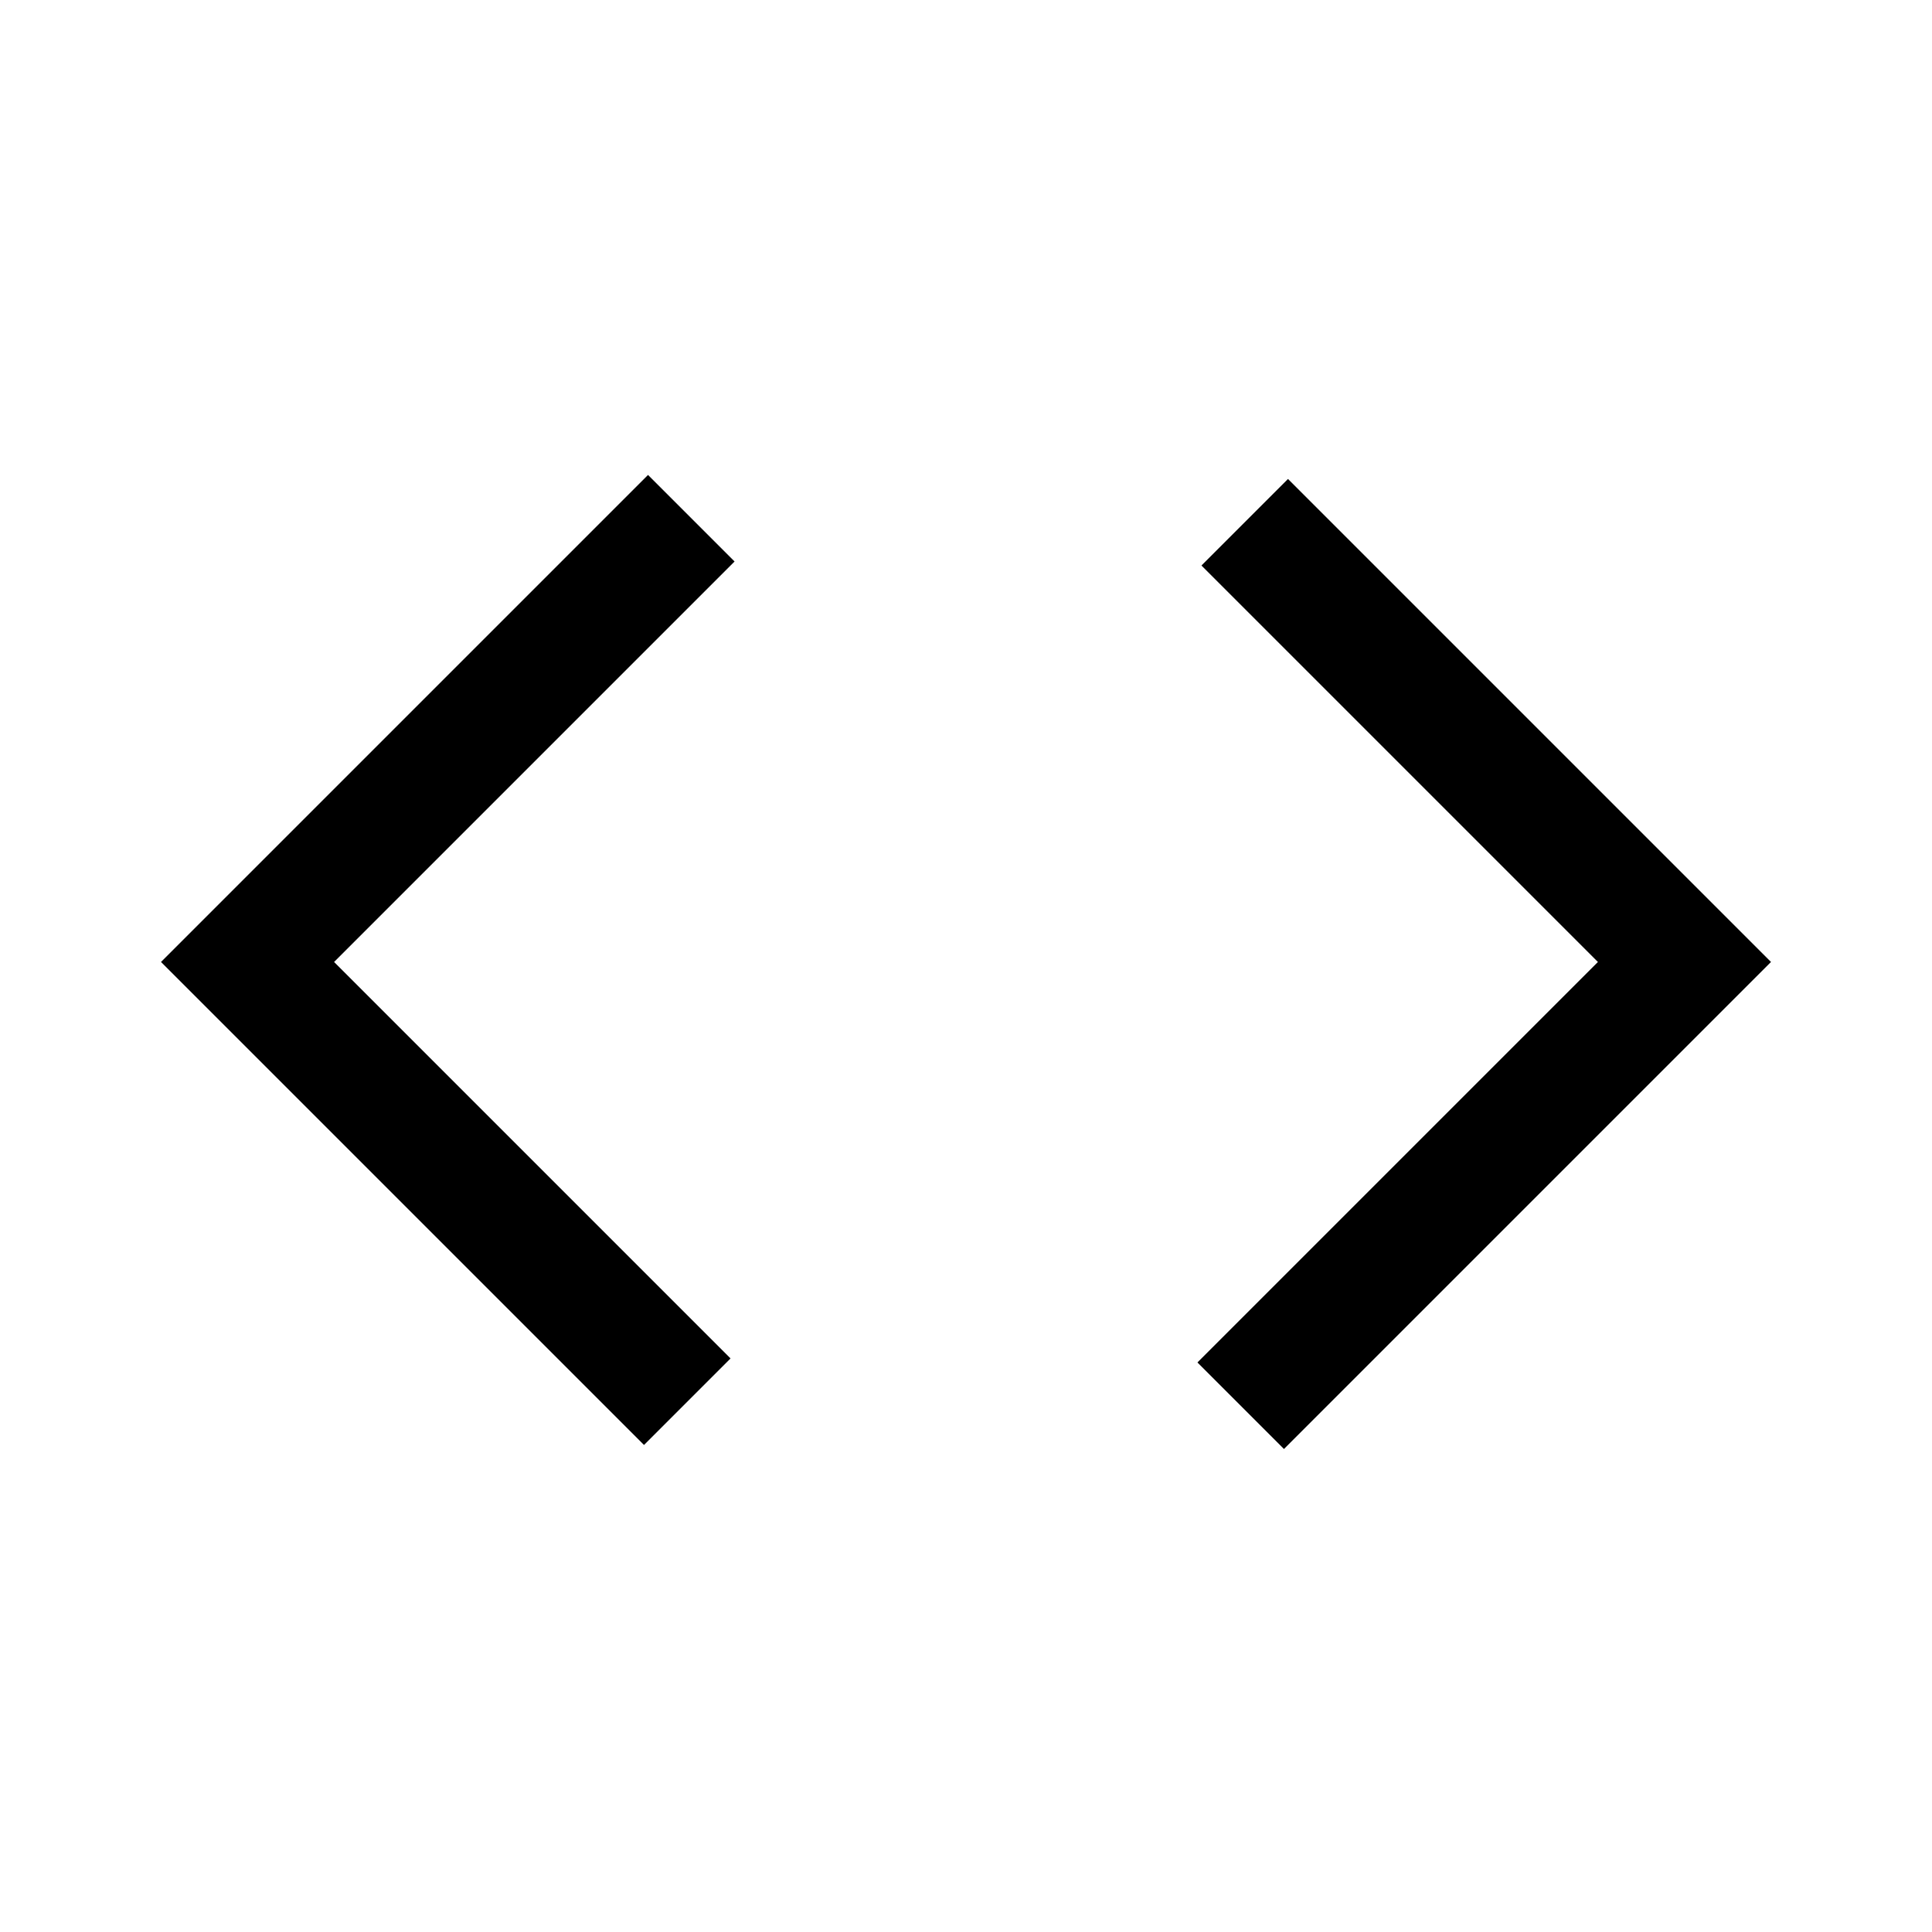
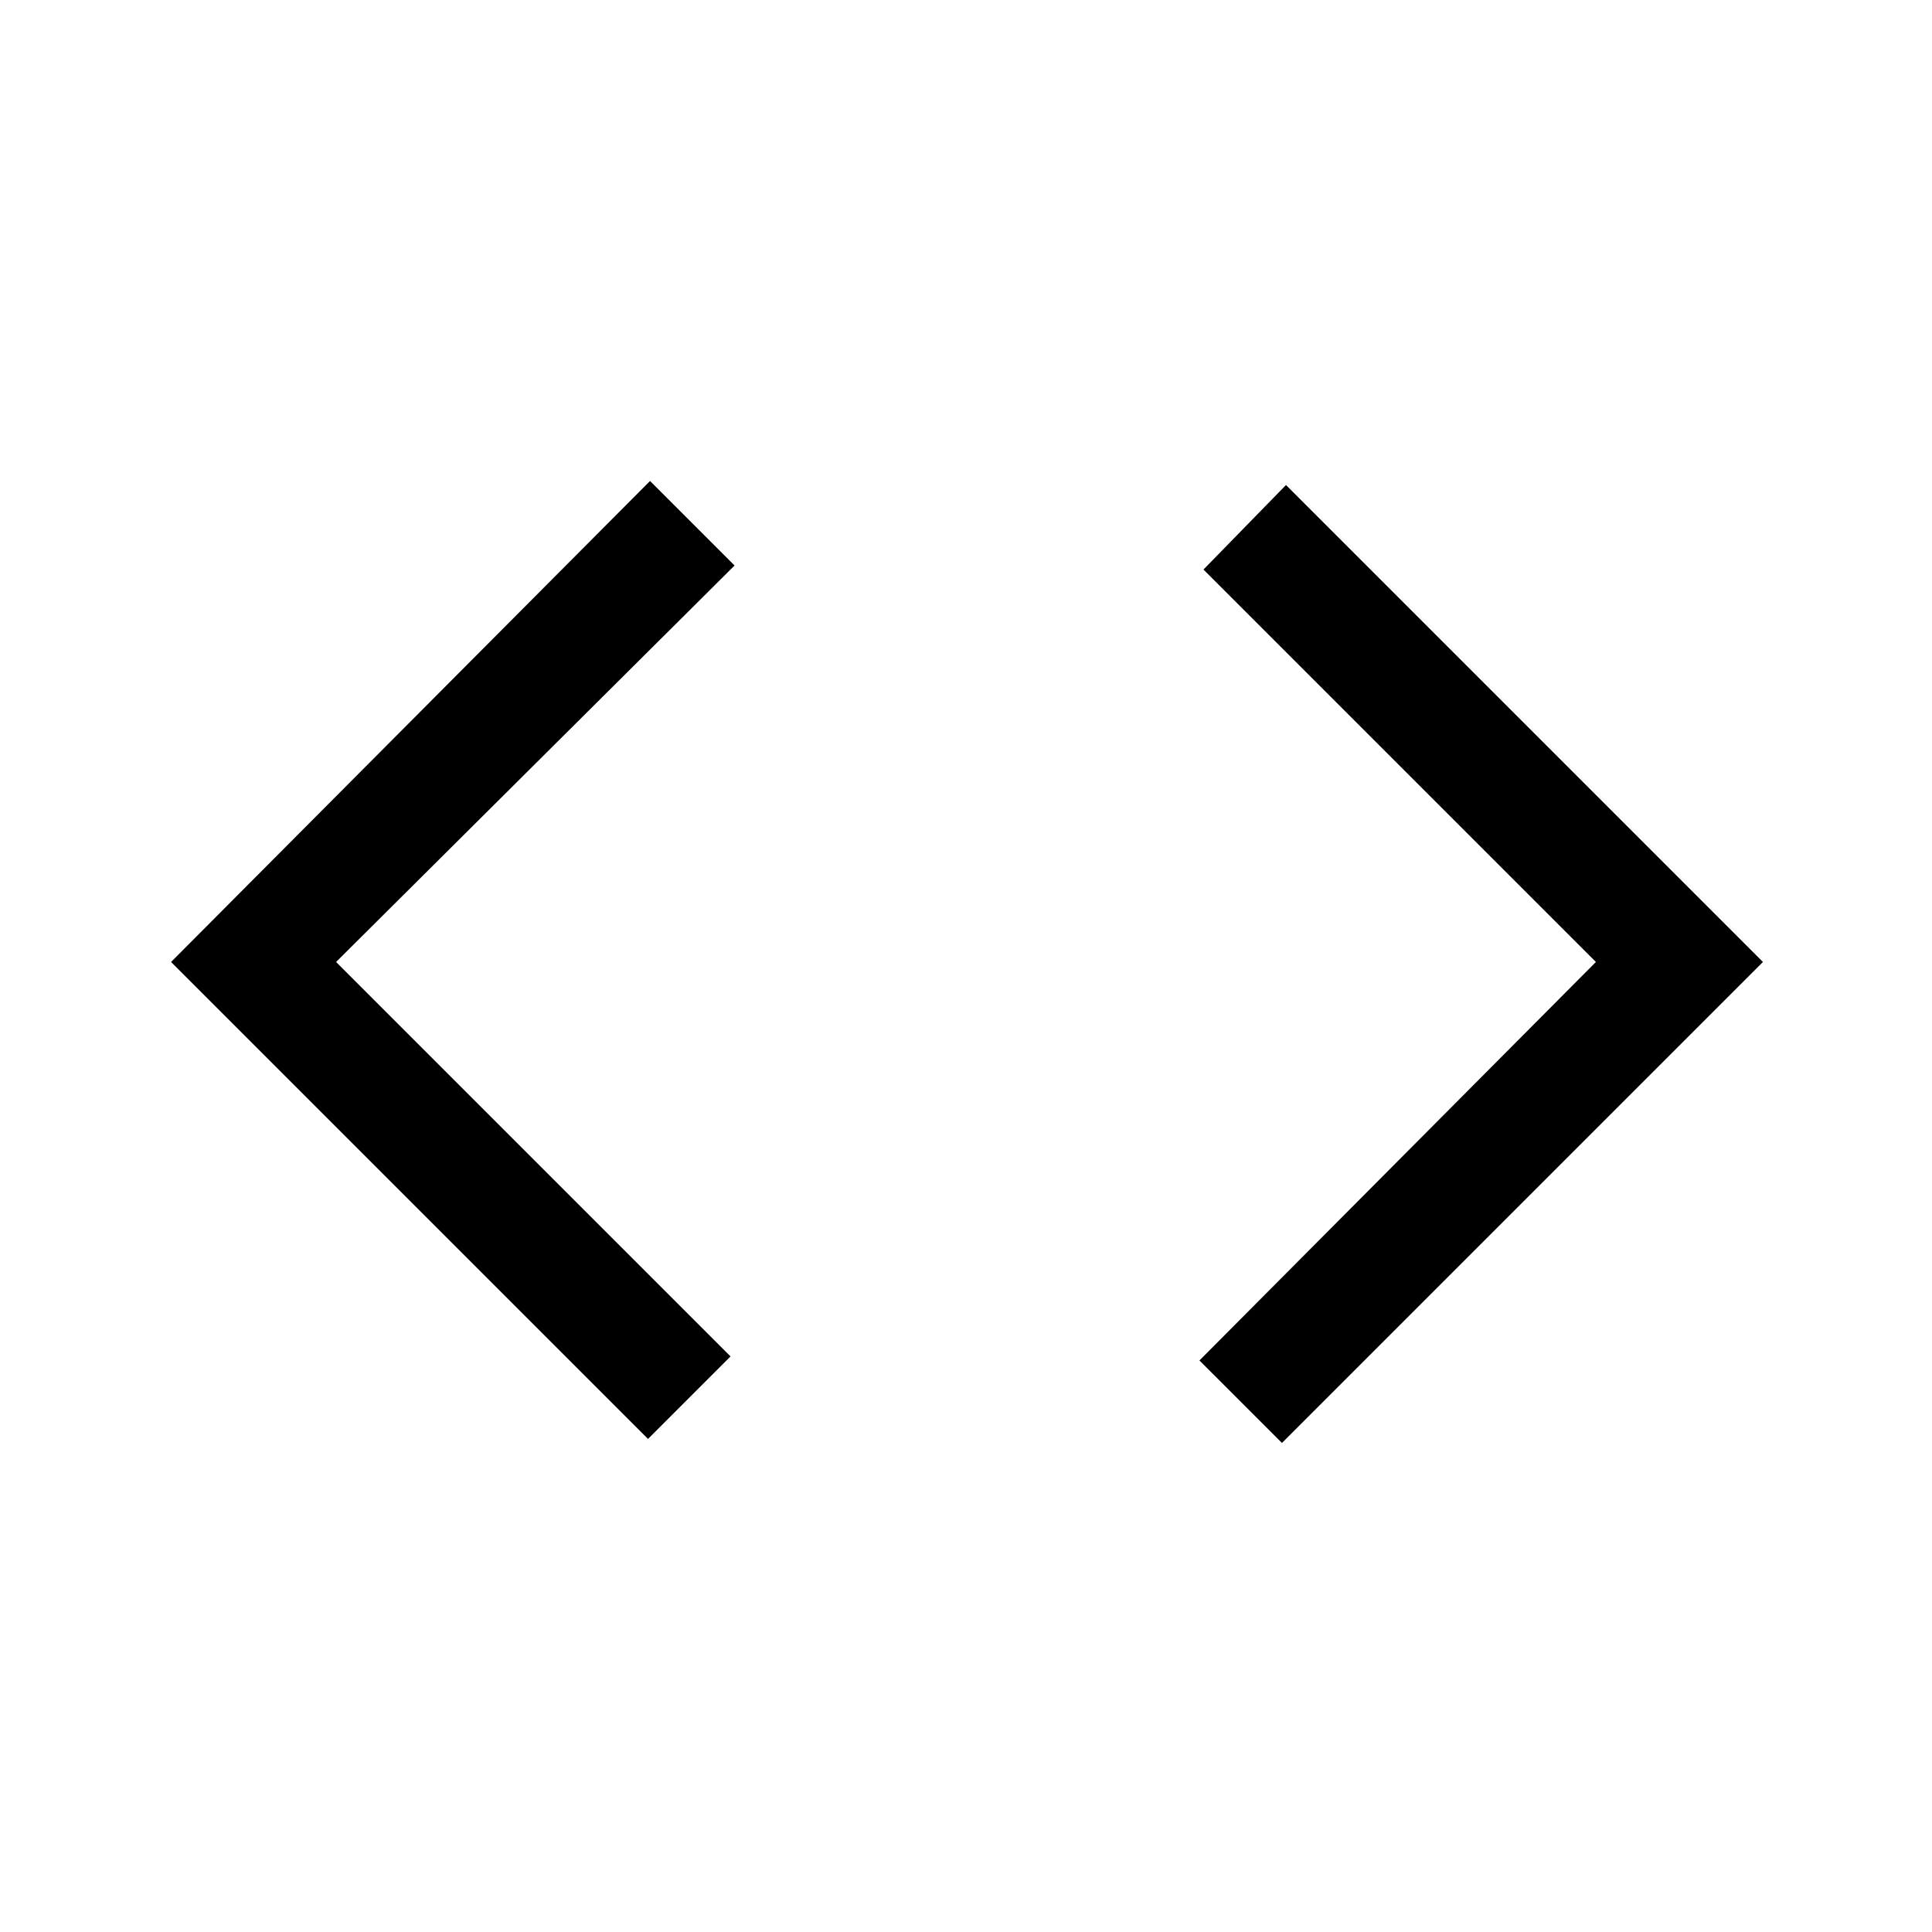
- <svg xmlns="http://www.w3.org/2000/svg" height="48" viewBox="0 -960 960 960" width="48">
-   <path d="M320-242 80-482l242-242 43 43-199 199 197 197-43 43Zm318 2-43-43 199-199-197-197 43-43 240 240-242 242Z" />
+ <svg xmlns="http://www.w3.org/2000/svg" viewBox="0 -960 960 960">
+   <path d="M322-245 85-482l238-239 42 42-198 197 196 196-41 41Zm315 2-41-41 197-198-195-195 41-42 237 237-239 239Z" />
</svg>
